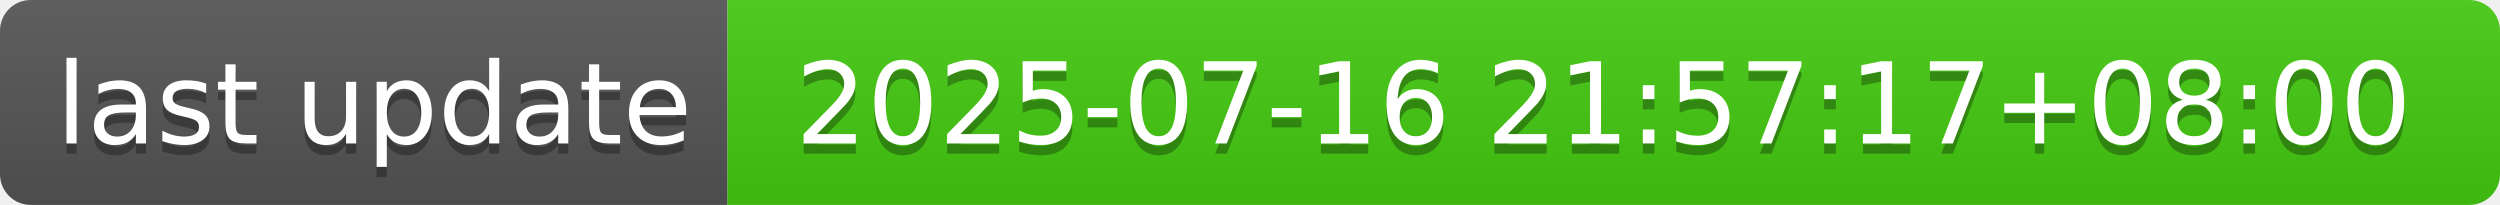
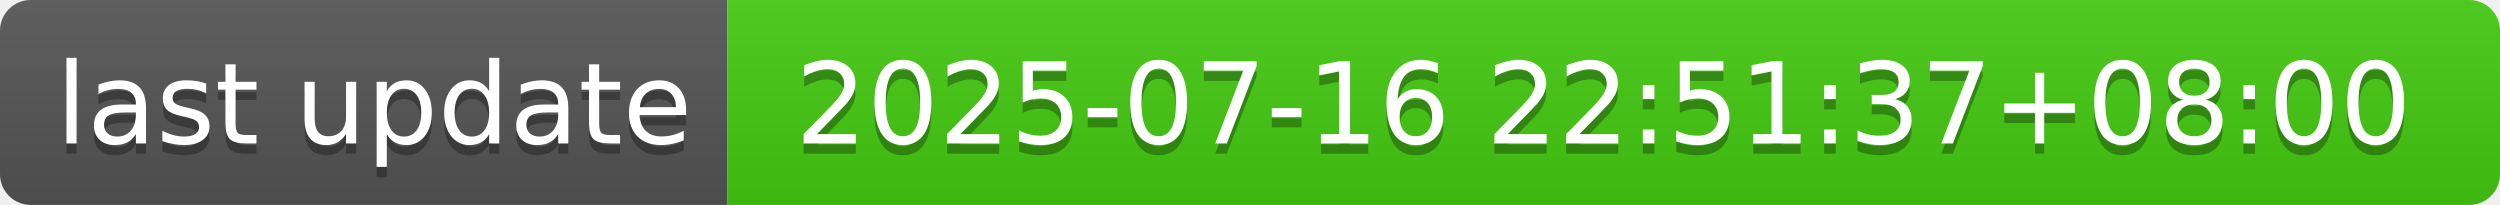
- <svg xmlns="http://www.w3.org/2000/svg" width="244" height="20" role="img" aria-label="last update: 2025-07-16 21:57:17+08:00">
+ <svg xmlns="http://www.w3.org/2000/svg" width="244" height="20" role="img" aria-label="last update: 2025-07-16 22:51:37+08:00">
  <linearGradient id="s" x2="0" y2="100%">
    <stop offset="0" stop-color="#bbb" stop-opacity=".1" />
    <stop offset="1" stop-opacity=".1" />
  </linearGradient>
  <clipPath id="r">
    <rect width="244" height="20" rx="3" fill="#fff" />
  </clipPath>
  <g clip-path="url(#r)">
    <rect width="71" height="20" fill="#555" />
    <rect x="71" width="173" height="20" fill="#4c1" />
    <rect width="244" height="20" fill="url(#s)" />
  </g>
  <g fill="#fff" text-anchor="middle" font-family="Verdana,Geneva,DejaVu Sans,sans-serif" text-rendering="geometricPrecision" font-size="110">
    <text aria-hidden="true" x="365" y="150" fill="#010101" fill-opacity=".3" transform="scale(.1)" textLength="610">last update</text>
    <text x="365" y="140" transform="scale(.1)" fill="#fff" textLength="610">last update</text>
-     <text aria-hidden="true" x="1565" y="150" fill="#010101" fill-opacity=".3" transform="scale(.1)" textLength="1630">2025-07-16 21:57:17+08:00</text>
-     <text x="1565" y="140" transform="scale(.1)" fill="#fff" textLength="1630">2025-07-16 21:57:17+08:00</text>
+     <text aria-hidden="true" x="1565" y="150" fill="#010101" fill-opacity=".3" transform="scale(.1)" textLength="1630">2025-07-16 22:51:37+08:00</text>
+     <text x="1565" y="140" transform="scale(.1)" fill="#fff" textLength="1630">2025-07-16 22:51:37+08:00</text>
  </g>
</svg>
